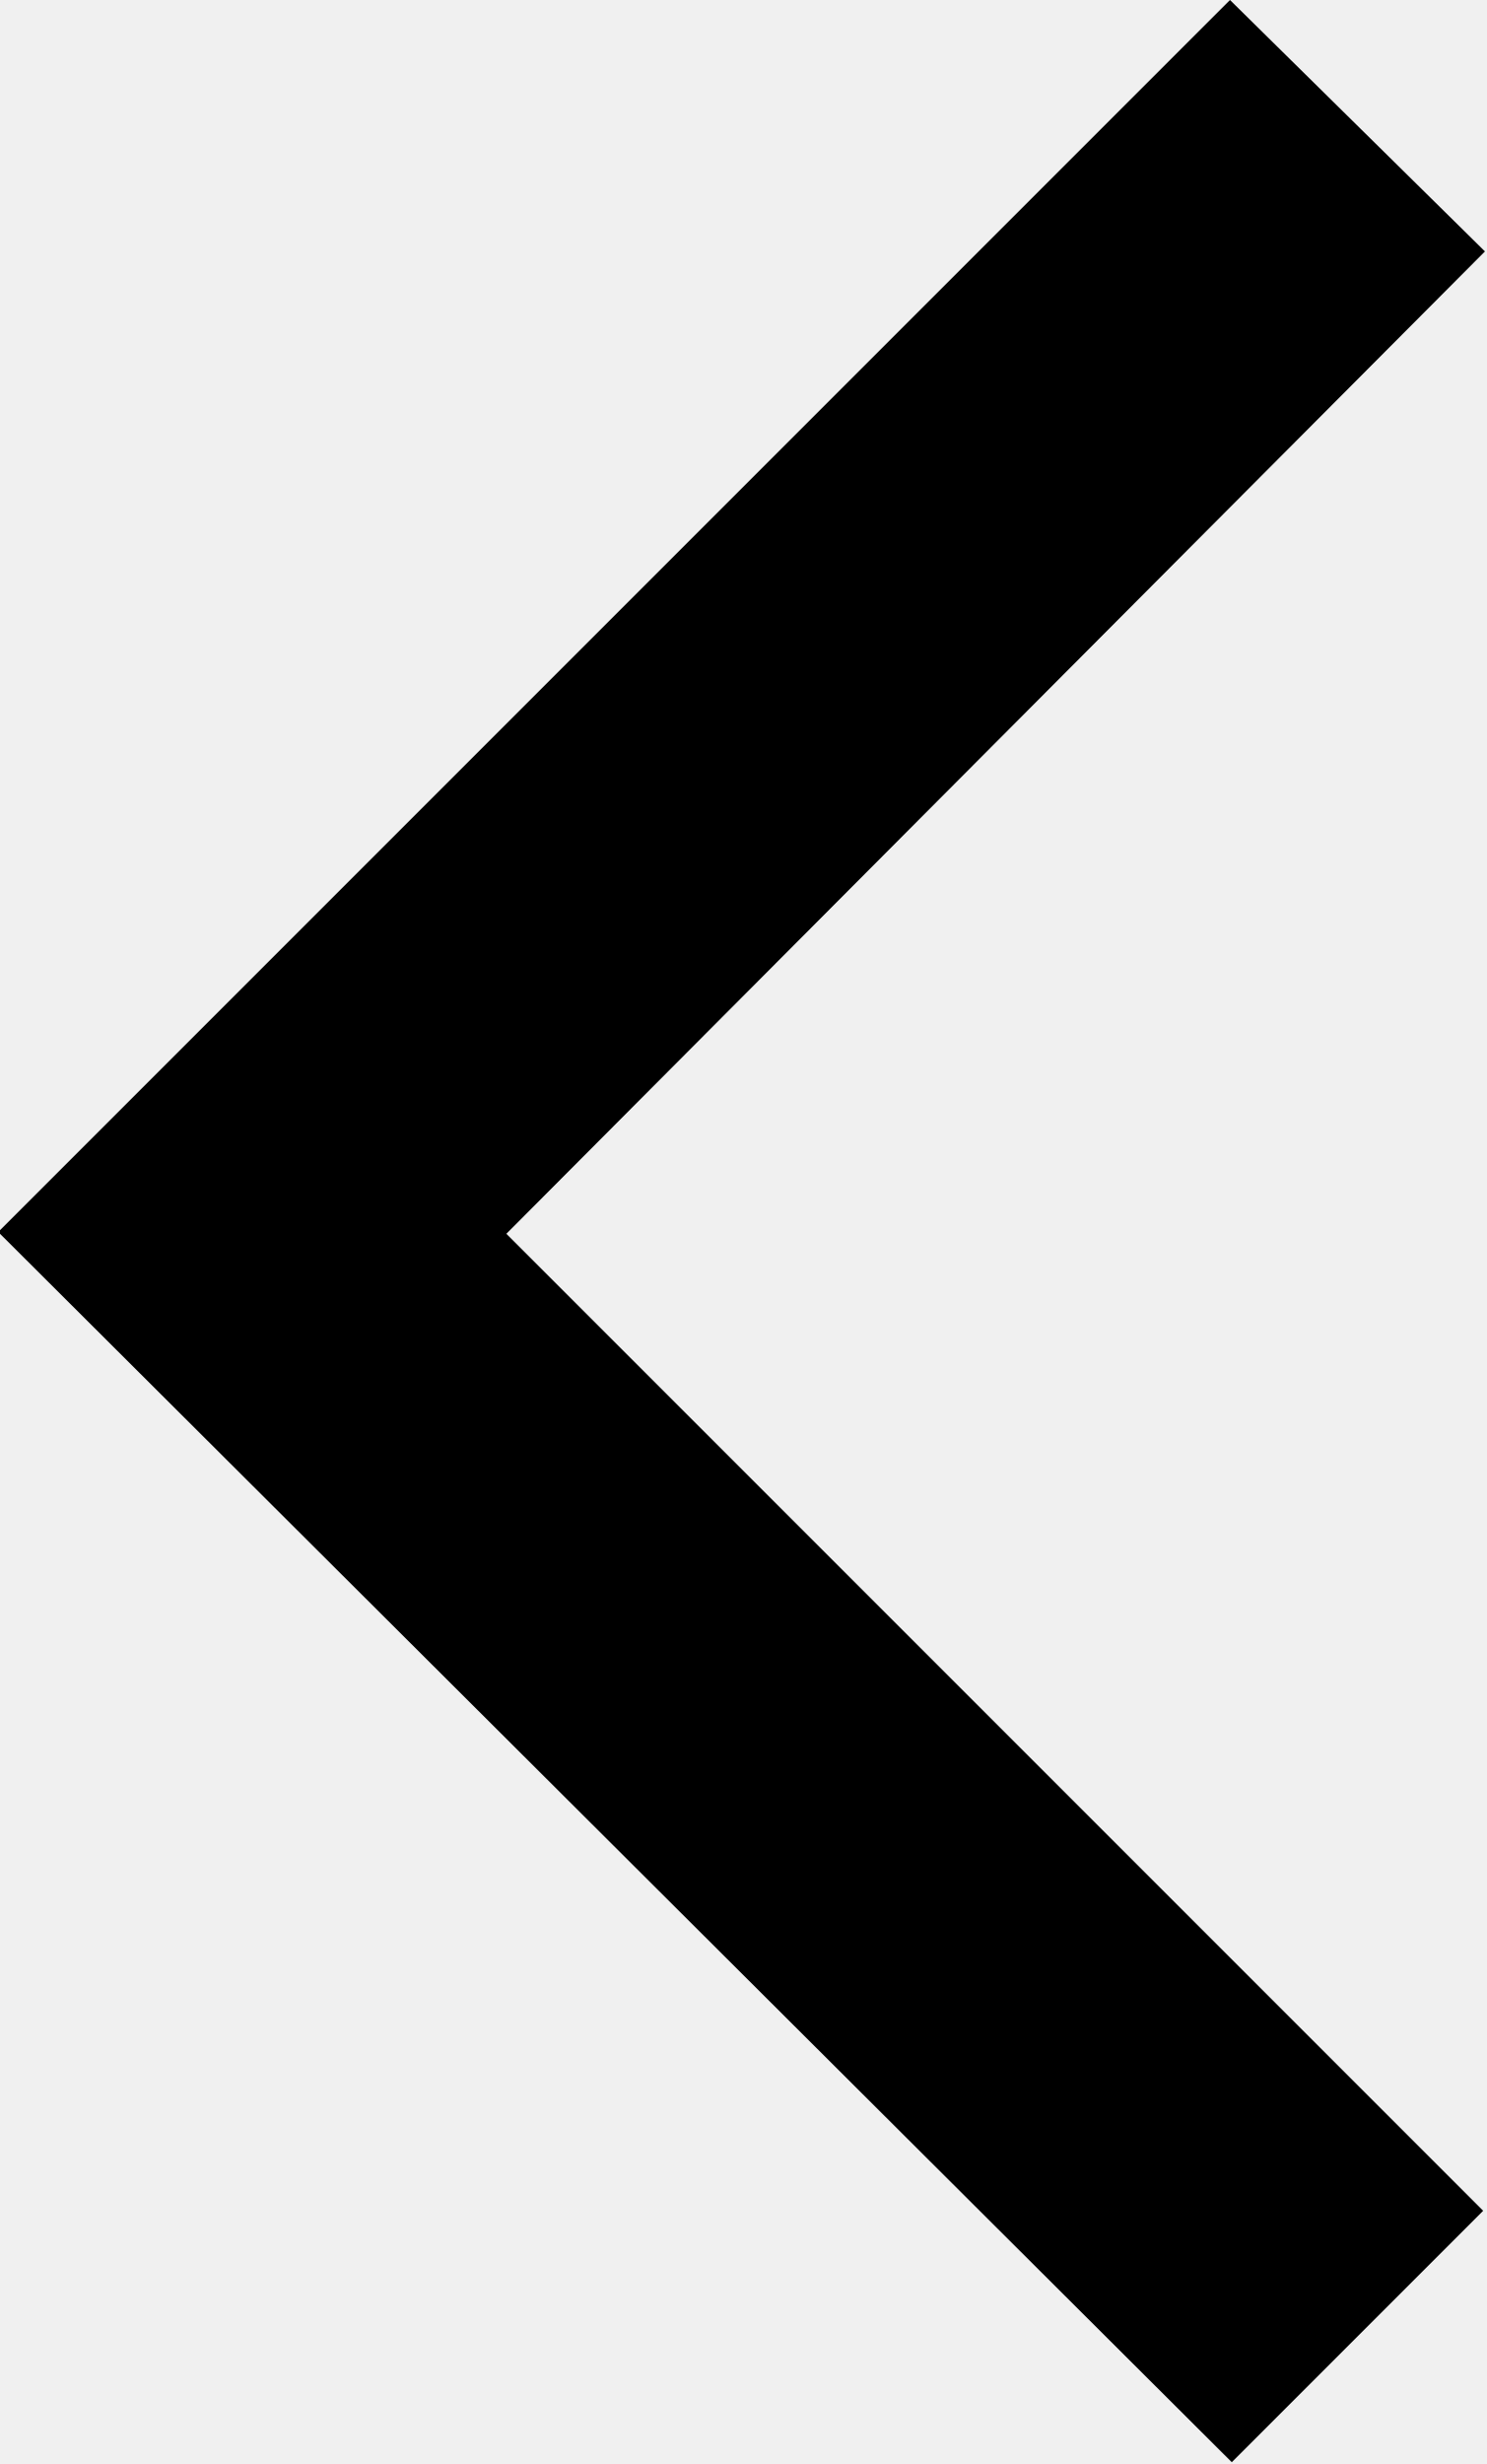
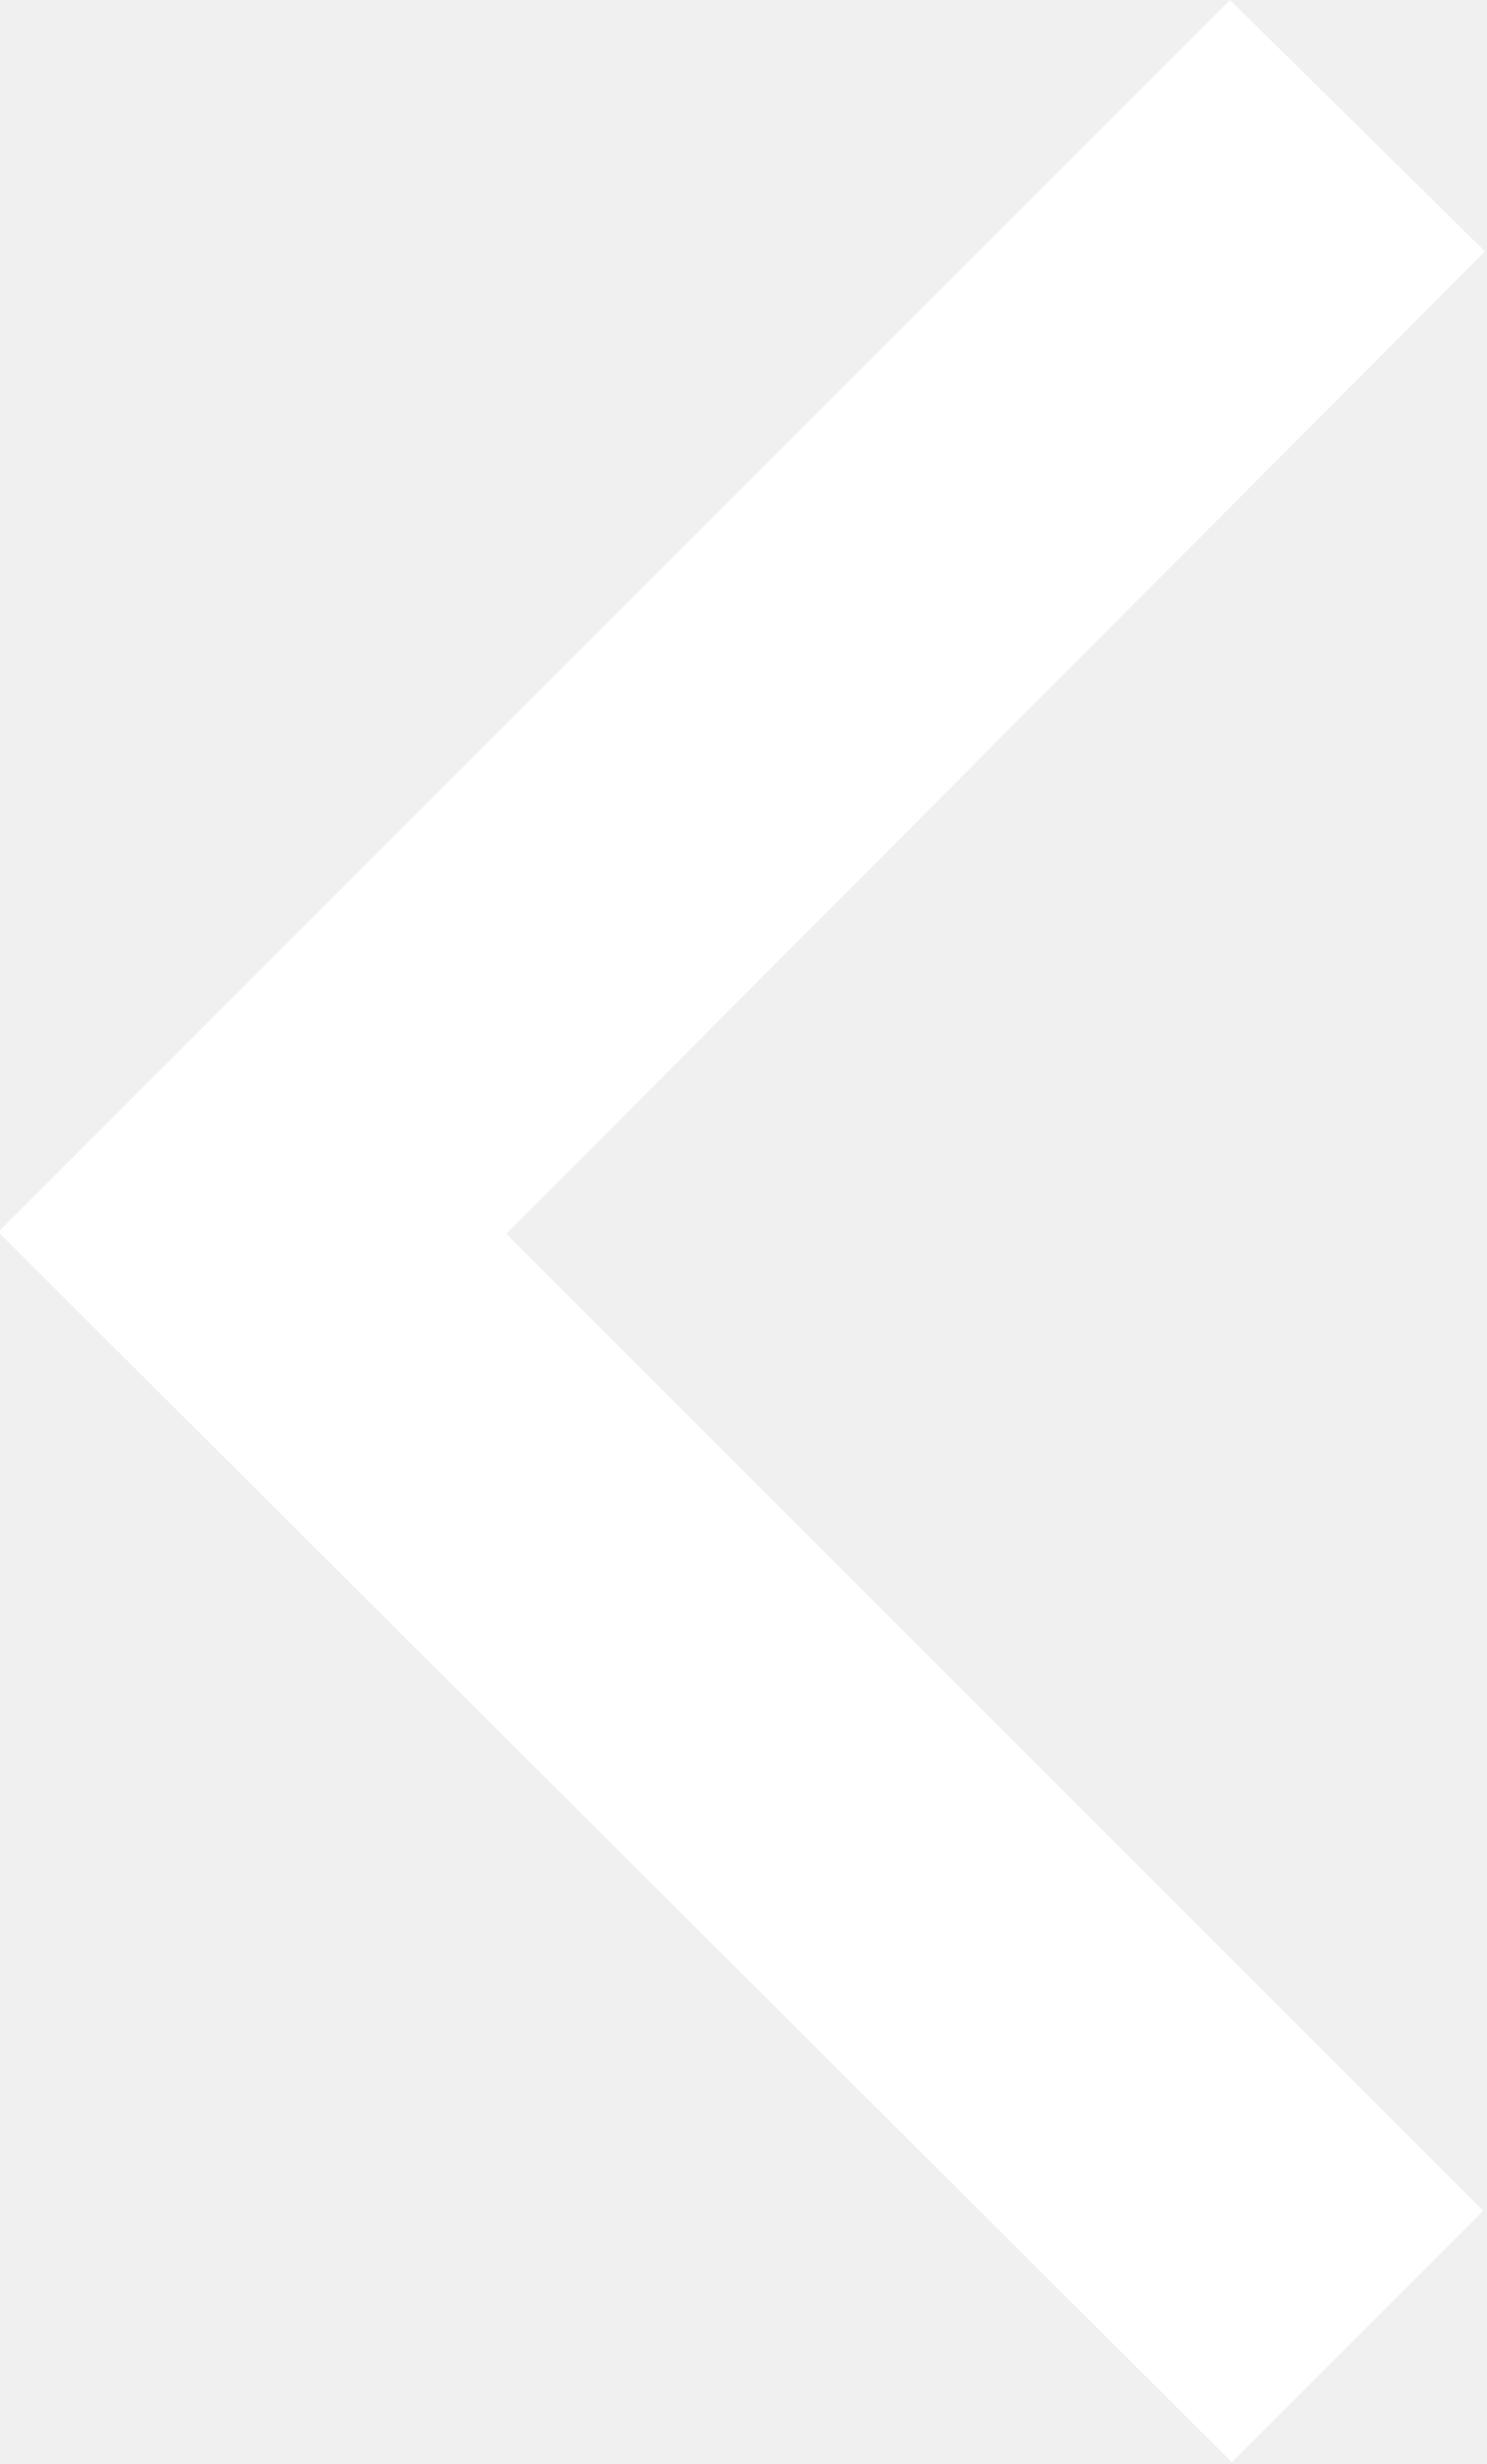
<svg xmlns="http://www.w3.org/2000/svg" viewBox="0 0 8.28 13.72">
-   <path d="M8.27 1.4L2.82 6.87l5.44 5.44-1.4 1.4-6.87-6.85 1.4-1.4L6.85 0z" />
+   <path fill="#fff" d="M8.27 1.4L2.82 6.87l5.44 5.44-1.4 1.4-6.87-6.85 1.4-1.4L6.85 0z" />
</svg>
